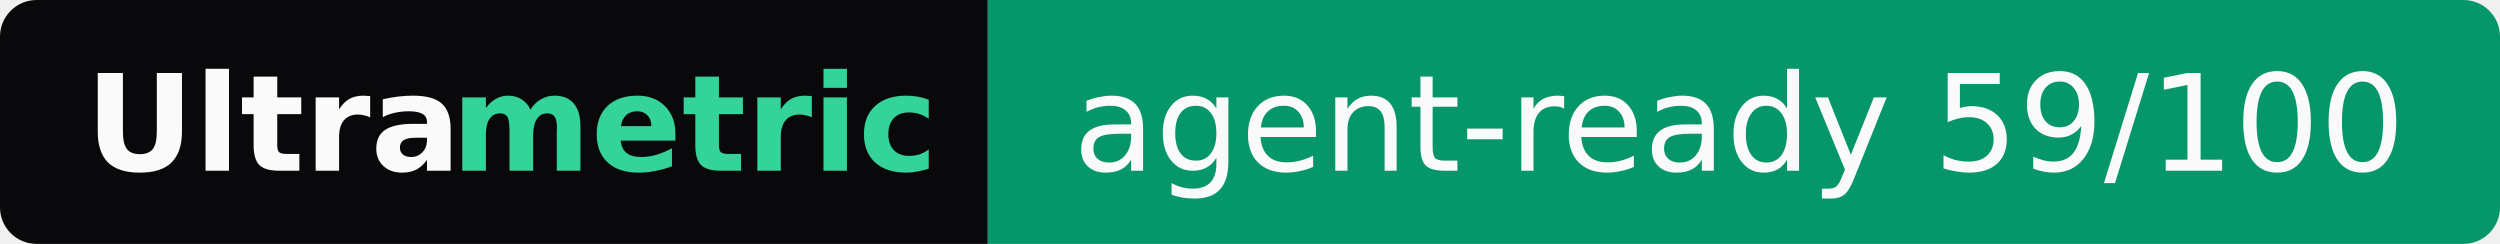
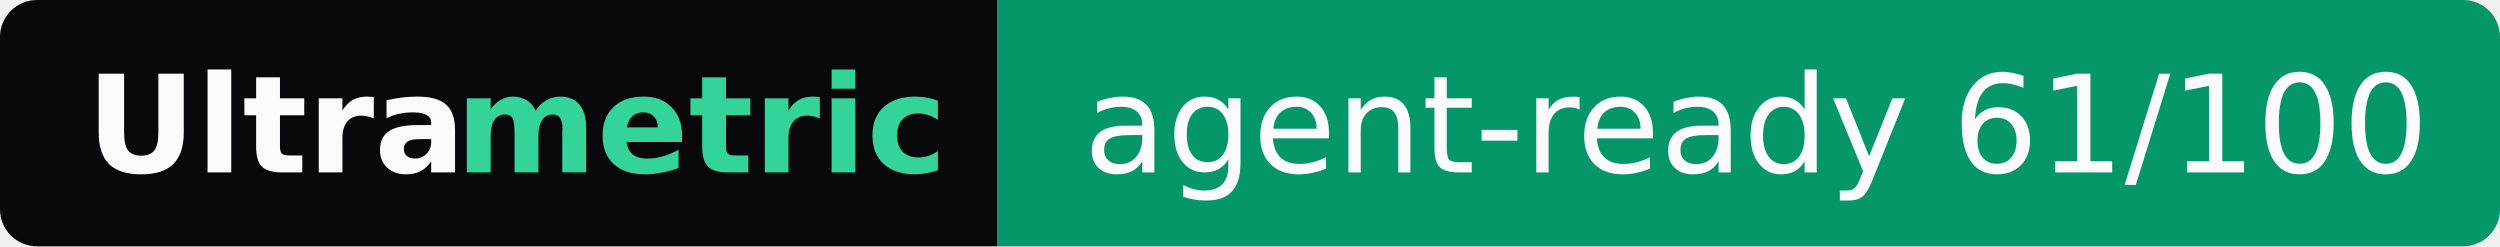
- <svg xmlns="http://www.w3.org/2000/svg" width="205" height="20" role="img" aria-label="Ultrametric: agent-ready 59/100">
+ <svg xmlns="http://www.w3.org/2000/svg" width="203" height="20" role="img" aria-label="Ultrametric: agent-ready 61/100">
  <clipPath id="r">
-     <rect width="205" height="20" rx="3" fill="#fff" />
+     <rect width="203" height="20" rx="3" fill="#fff" />
  </clipPath>
  <g clip-path="url(#r)">
    <rect width="81" height="20" fill="#09090b" />
-     <rect x="81" width="124" height="20" fill="#059669" />
+     <rect x="81" width="122" height="20" fill="#059669" />
  </g>
  <g font-family="Verdana,Geneva,DejaVu Sans,sans-serif" font-size="11">
    <text x="7" y="14" textLength="30" font-weight="bold" fill="#fafafa">Ultra</text>
    <text x="37" y="14" textLength="37" font-weight="bold" fill="#34d399">metric</text>
-     <text x="88" y="14" textLength="110" fill="#fafafa">agent-ready 59/100</text>
+     <text x="88" y="14" textLength="108" fill="#fafafa">agent-ready 61/100</text>
  </g>
</svg>
